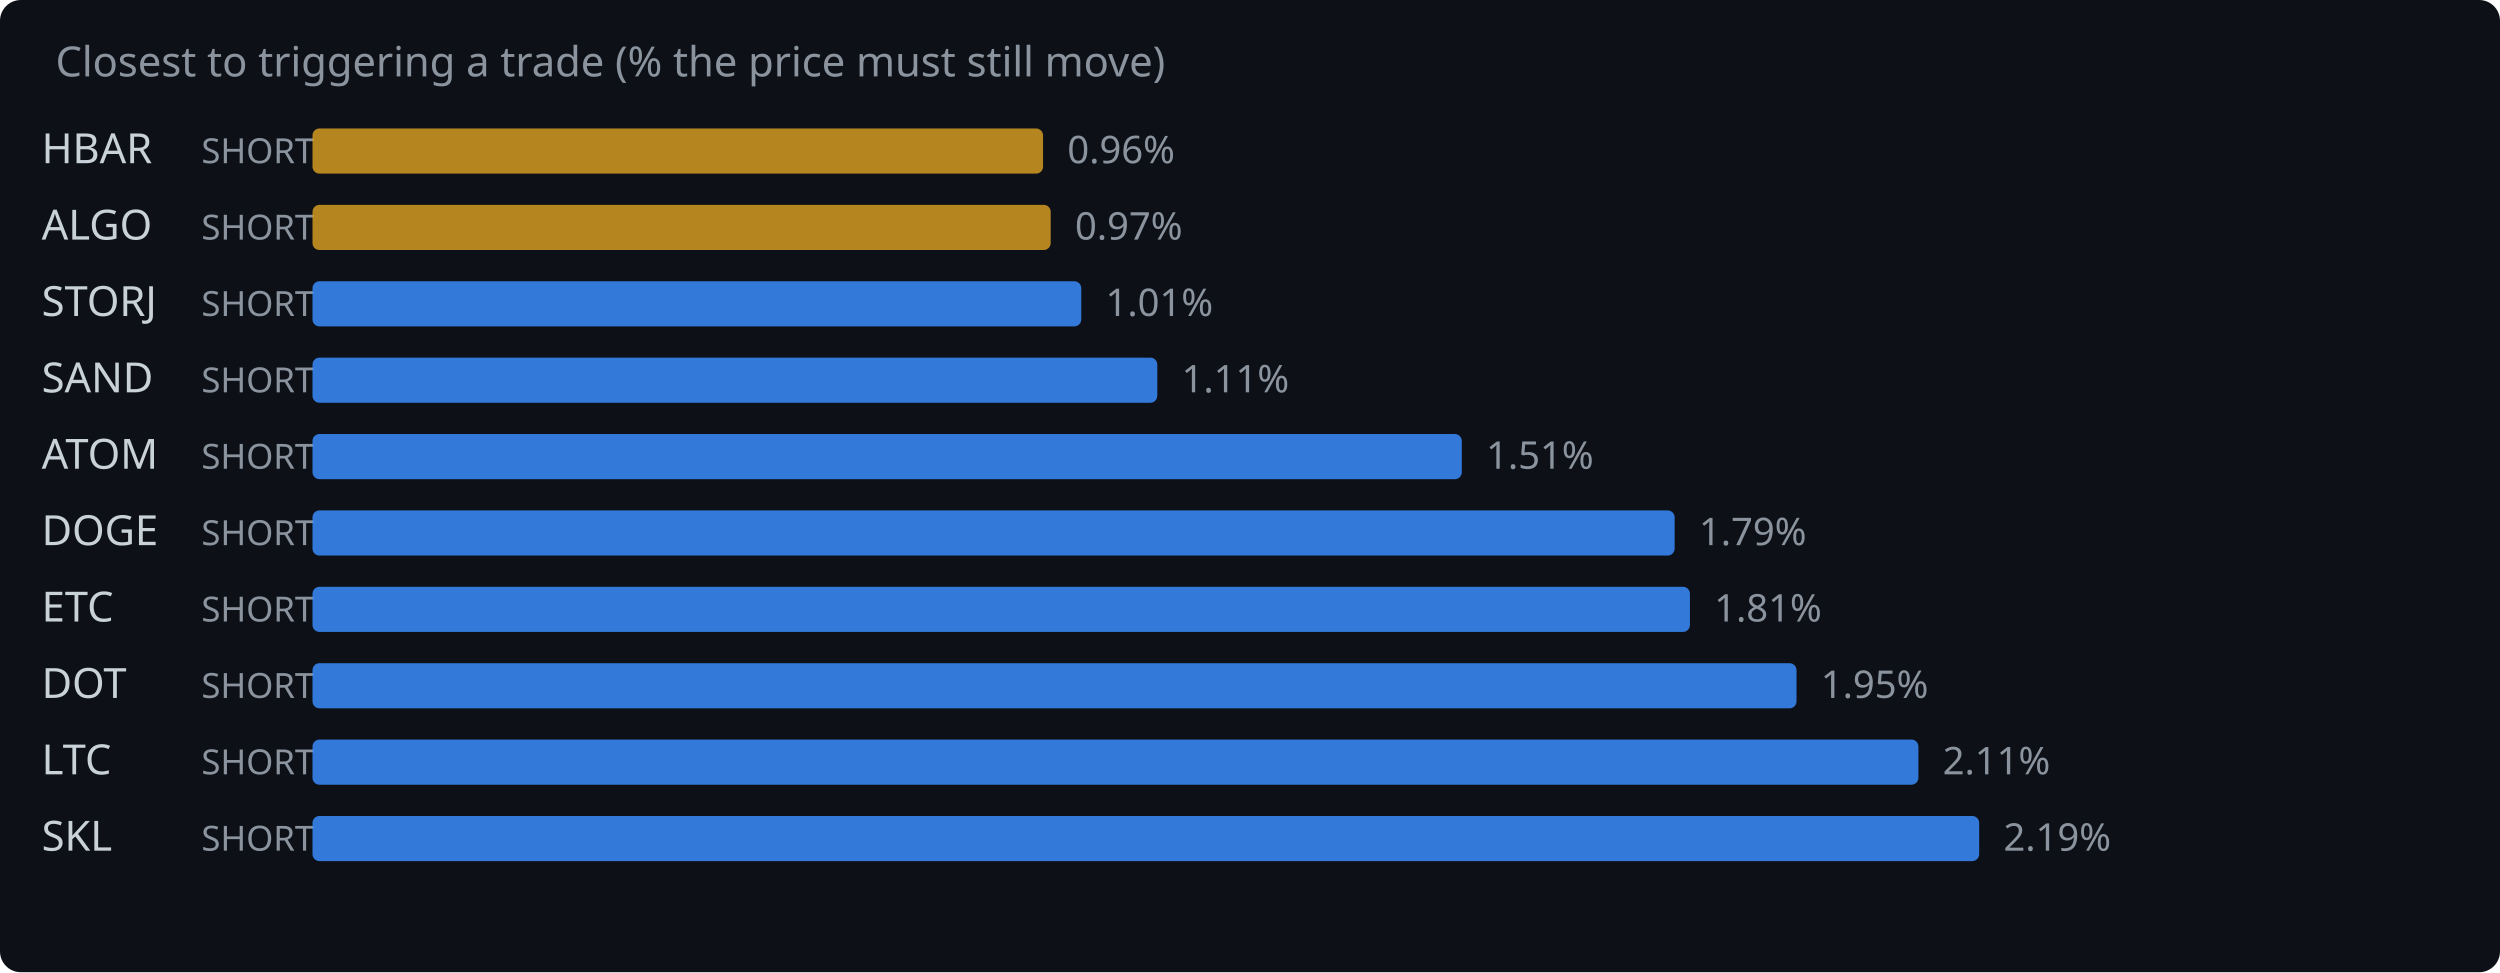
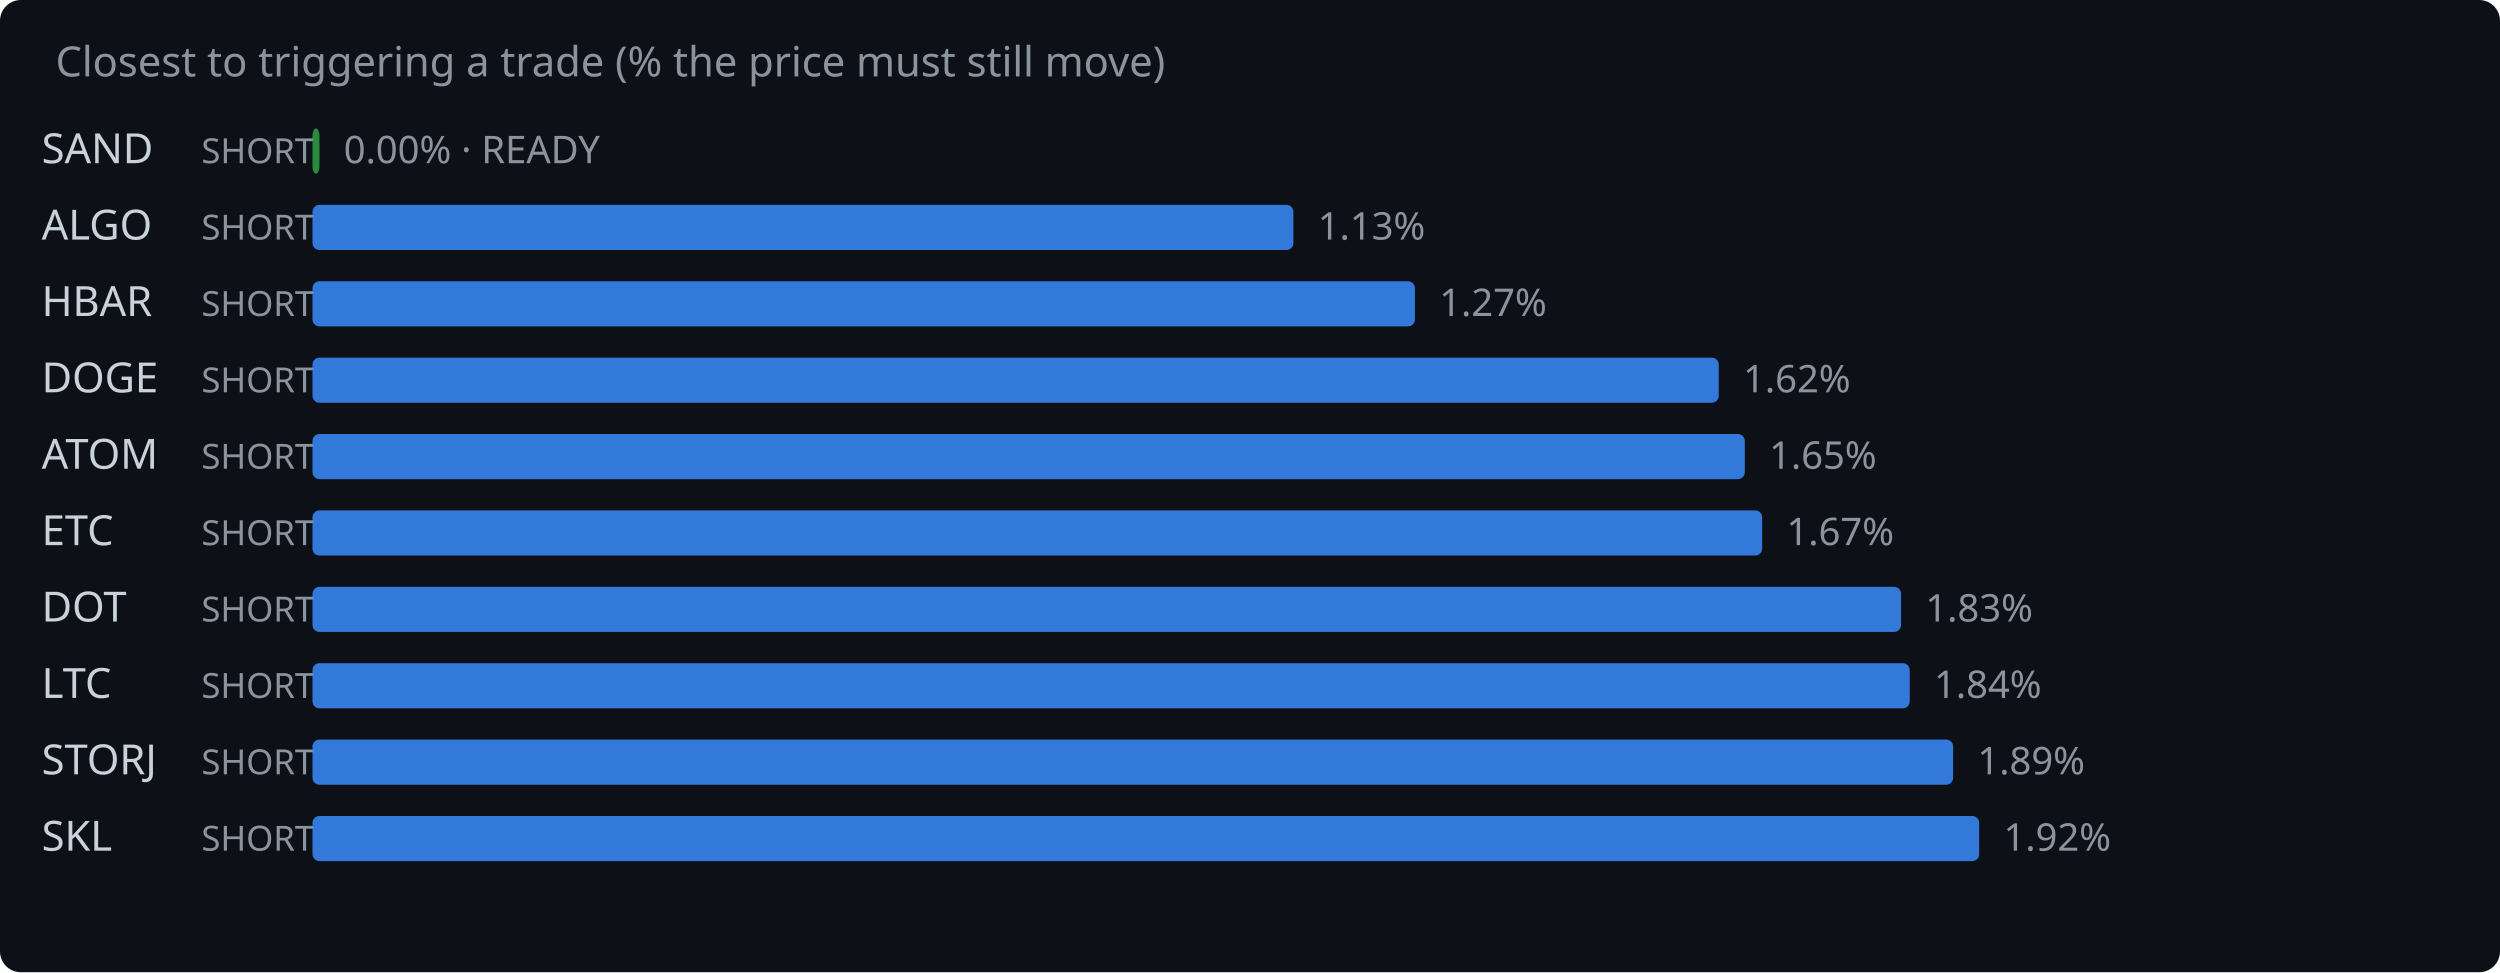
<svg xmlns="http://www.w3.org/2000/svg" width="720" height="280" viewBox="0 0 720 280">
  <rect width="720" height="280" fill="#0d1117" rx="6" />
  <text x="16" y="22" fill="#8b949e" font-family="system-ui,sans-serif" font-size="12">Closest to triggering a trade (% the price must still move)</text>
-   <text x="12" y="47" fill="#c9d1d9" font-family="system-ui,sans-serif" font-size="12">HBAR</text>
+   <text x="12" y="47" fill="#c9d1d9" font-family="system-ui,sans-serif" font-size="12">SAND</text>
  <text x="58" y="47" fill="#8b949e" font-family="system-ui,sans-serif" font-size="10">SHORT</text>
-   <rect x="90" y="37" width="210.4" height="13" rx="2" fill="#d29922" opacity="0.85" />
-   <text x="307.4" y="47" fill="#8b949e" font-family="system-ui,sans-serif" font-size="11">0.96%</text>
+   <rect x="90" y="37" width="2.0" height="13" rx="2" fill="#2ea043" opacity="0.85" />
+   <text x="99.0" y="47" fill="#8b949e" font-family="system-ui,sans-serif" font-size="11">0.00% · READY</text>
  <text x="12" y="69" fill="#c9d1d9" font-family="system-ui,sans-serif" font-size="12">ALGO</text>
  <text x="58" y="69" fill="#8b949e" font-family="system-ui,sans-serif" font-size="10">SHORT</text>
-   <rect x="90" y="59" width="212.6" height="13" rx="2" fill="#d29922" opacity="0.85" />
-   <text x="309.6" y="69" fill="#8b949e" font-family="system-ui,sans-serif" font-size="11">0.97%</text>
-   <text x="12" y="91" fill="#c9d1d9" font-family="system-ui,sans-serif" font-size="12">STORJ</text>
+   <rect x="90" y="59" width="282.5" height="13" rx="2" fill="#388bfd" opacity="0.85" />
+   <text x="379.5" y="69" fill="#8b949e" font-family="system-ui,sans-serif" font-size="11">1.13%</text>
+   <text x="12" y="91" fill="#c9d1d9" font-family="system-ui,sans-serif" font-size="12">HBAR</text>
  <text x="58" y="91" fill="#8b949e" font-family="system-ui,sans-serif" font-size="10">SHORT</text>
-   <rect x="90" y="81" width="221.4" height="13" rx="2" fill="#388bfd" opacity="0.85" />
-   <text x="318.4" y="91" fill="#8b949e" font-family="system-ui,sans-serif" font-size="11">1.01%</text>
-   <text x="12" y="113" fill="#c9d1d9" font-family="system-ui,sans-serif" font-size="12">SAND</text>
+   <rect x="90" y="81" width="317.5" height="13" rx="2" fill="#388bfd" opacity="0.85" />
+   <text x="414.5" y="91" fill="#8b949e" font-family="system-ui,sans-serif" font-size="11">1.27%</text>
+   <text x="12" y="113" fill="#c9d1d9" font-family="system-ui,sans-serif" font-size="12">DOGE</text>
  <text x="58" y="113" fill="#8b949e" font-family="system-ui,sans-serif" font-size="10">SHORT</text>
-   <rect x="90" y="103" width="243.3" height="13" rx="2" fill="#388bfd" opacity="0.85" />
-   <text x="340.3" y="113" fill="#8b949e" font-family="system-ui,sans-serif" font-size="11">1.11%</text>
+   <rect x="90" y="103" width="405.0" height="13" rx="2" fill="#388bfd" opacity="0.85" />
+   <text x="502.0" y="113" fill="#8b949e" font-family="system-ui,sans-serif" font-size="11">1.62%</text>
  <text x="12" y="135" fill="#c9d1d9" font-family="system-ui,sans-serif" font-size="12">ATOM</text>
  <text x="58" y="135" fill="#8b949e" font-family="system-ui,sans-serif" font-size="10">SHORT</text>
-   <rect x="90" y="125" width="331.0" height="13" rx="2" fill="#388bfd" opacity="0.85" />
-   <text x="428.0" y="135" fill="#8b949e" font-family="system-ui,sans-serif" font-size="11">1.51%</text>
-   <text x="12" y="157" fill="#c9d1d9" font-family="system-ui,sans-serif" font-size="12">DOGE</text>
+   <rect x="90" y="125" width="412.5" height="13" rx="2" fill="#388bfd" opacity="0.85" />
+   <text x="509.5" y="135" fill="#8b949e" font-family="system-ui,sans-serif" font-size="11">1.65%</text>
+   <text x="12" y="157" fill="#c9d1d9" font-family="system-ui,sans-serif" font-size="12">ETC</text>
  <text x="58" y="157" fill="#8b949e" font-family="system-ui,sans-serif" font-size="10">SHORT</text>
-   <rect x="90" y="147" width="392.3" height="13" rx="2" fill="#388bfd" opacity="0.85" />
-   <text x="489.3" y="157" fill="#8b949e" font-family="system-ui,sans-serif" font-size="11">1.79%</text>
-   <text x="12" y="179" fill="#c9d1d9" font-family="system-ui,sans-serif" font-size="12">ETC</text>
+   <rect x="90" y="147" width="417.5" height="13" rx="2" fill="#388bfd" opacity="0.85" />
+   <text x="514.5" y="157" fill="#8b949e" font-family="system-ui,sans-serif" font-size="11">1.67%</text>
+   <text x="12" y="179" fill="#c9d1d9" font-family="system-ui,sans-serif" font-size="12">DOT</text>
  <text x="58" y="179" fill="#8b949e" font-family="system-ui,sans-serif" font-size="10">SHORT</text>
-   <rect x="90" y="169" width="396.7" height="13" rx="2" fill="#388bfd" opacity="0.85" />
-   <text x="493.7" y="179" fill="#8b949e" font-family="system-ui,sans-serif" font-size="11">1.81%</text>
-   <text x="12" y="201" fill="#c9d1d9" font-family="system-ui,sans-serif" font-size="12">DOT</text>
+   <rect x="90" y="169" width="457.5" height="13" rx="2" fill="#388bfd" opacity="0.85" />
+   <text x="554.5" y="179" fill="#8b949e" font-family="system-ui,sans-serif" font-size="11">1.83%</text>
+   <text x="12" y="201" fill="#c9d1d9" font-family="system-ui,sans-serif" font-size="12">LTC</text>
  <text x="58" y="201" fill="#8b949e" font-family="system-ui,sans-serif" font-size="10">SHORT</text>
-   <rect x="90" y="191" width="427.4" height="13" rx="2" fill="#388bfd" opacity="0.85" />
-   <text x="524.4" y="201" fill="#8b949e" font-family="system-ui,sans-serif" font-size="11">1.95%</text>
-   <text x="12" y="223" fill="#c9d1d9" font-family="system-ui,sans-serif" font-size="12">LTC</text>
+   <rect x="90" y="191" width="460.0" height="13" rx="2" fill="#388bfd" opacity="0.85" />
+   <text x="557.0" y="201" fill="#8b949e" font-family="system-ui,sans-serif" font-size="11">1.84%</text>
+   <text x="12" y="223" fill="#c9d1d9" font-family="system-ui,sans-serif" font-size="12">STORJ</text>
  <text x="58" y="223" fill="#8b949e" font-family="system-ui,sans-serif" font-size="10">SHORT</text>
-   <rect x="90" y="213" width="462.5" height="13" rx="2" fill="#388bfd" opacity="0.85" />
-   <text x="559.5" y="223" fill="#8b949e" font-family="system-ui,sans-serif" font-size="11">2.11%</text>
+   <rect x="90" y="213" width="472.5" height="13" rx="2" fill="#388bfd" opacity="0.85" />
+   <text x="569.5" y="223" fill="#8b949e" font-family="system-ui,sans-serif" font-size="11">1.89%</text>
  <text x="12" y="245" fill="#c9d1d9" font-family="system-ui,sans-serif" font-size="12">SKL</text>
  <text x="58" y="245" fill="#8b949e" font-family="system-ui,sans-serif" font-size="10">SHORT</text>
  <rect x="90" y="235" width="480.0" height="13" rx="2" fill="#388bfd" opacity="0.85" />
-   <text x="577.0" y="245" fill="#8b949e" font-family="system-ui,sans-serif" font-size="11">2.19%</text>
+   <text x="577.0" y="245" fill="#8b949e" font-family="system-ui,sans-serif" font-size="11">1.92%</text>
</svg>
